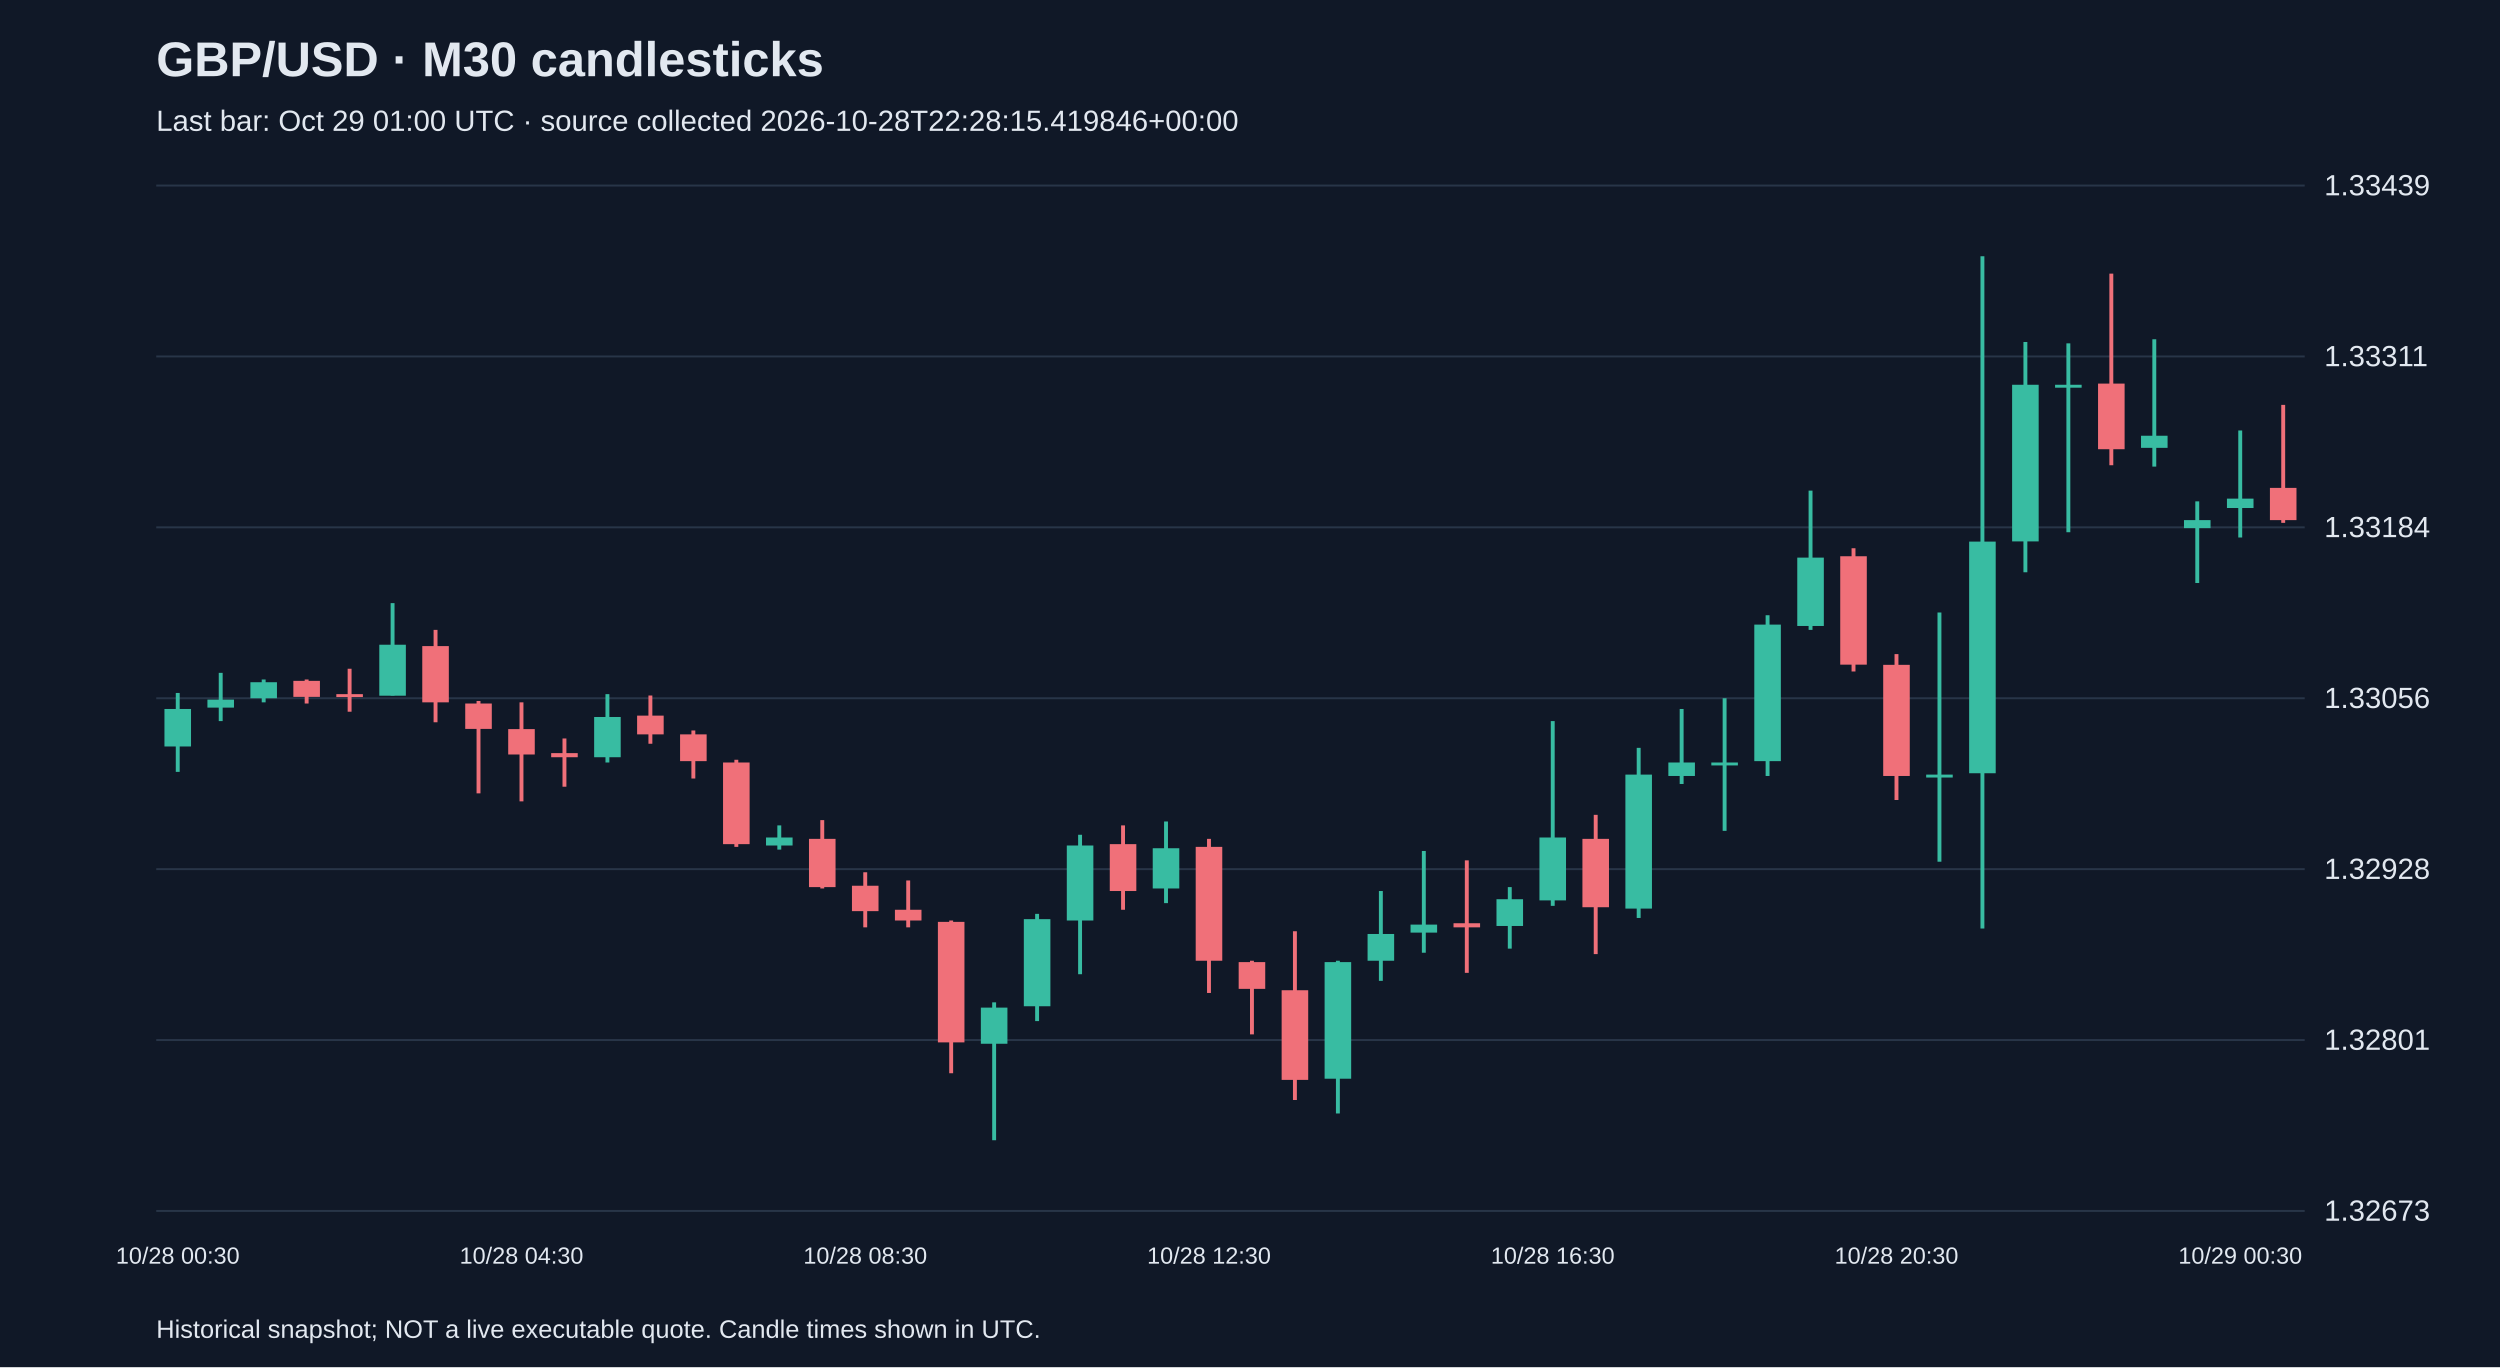
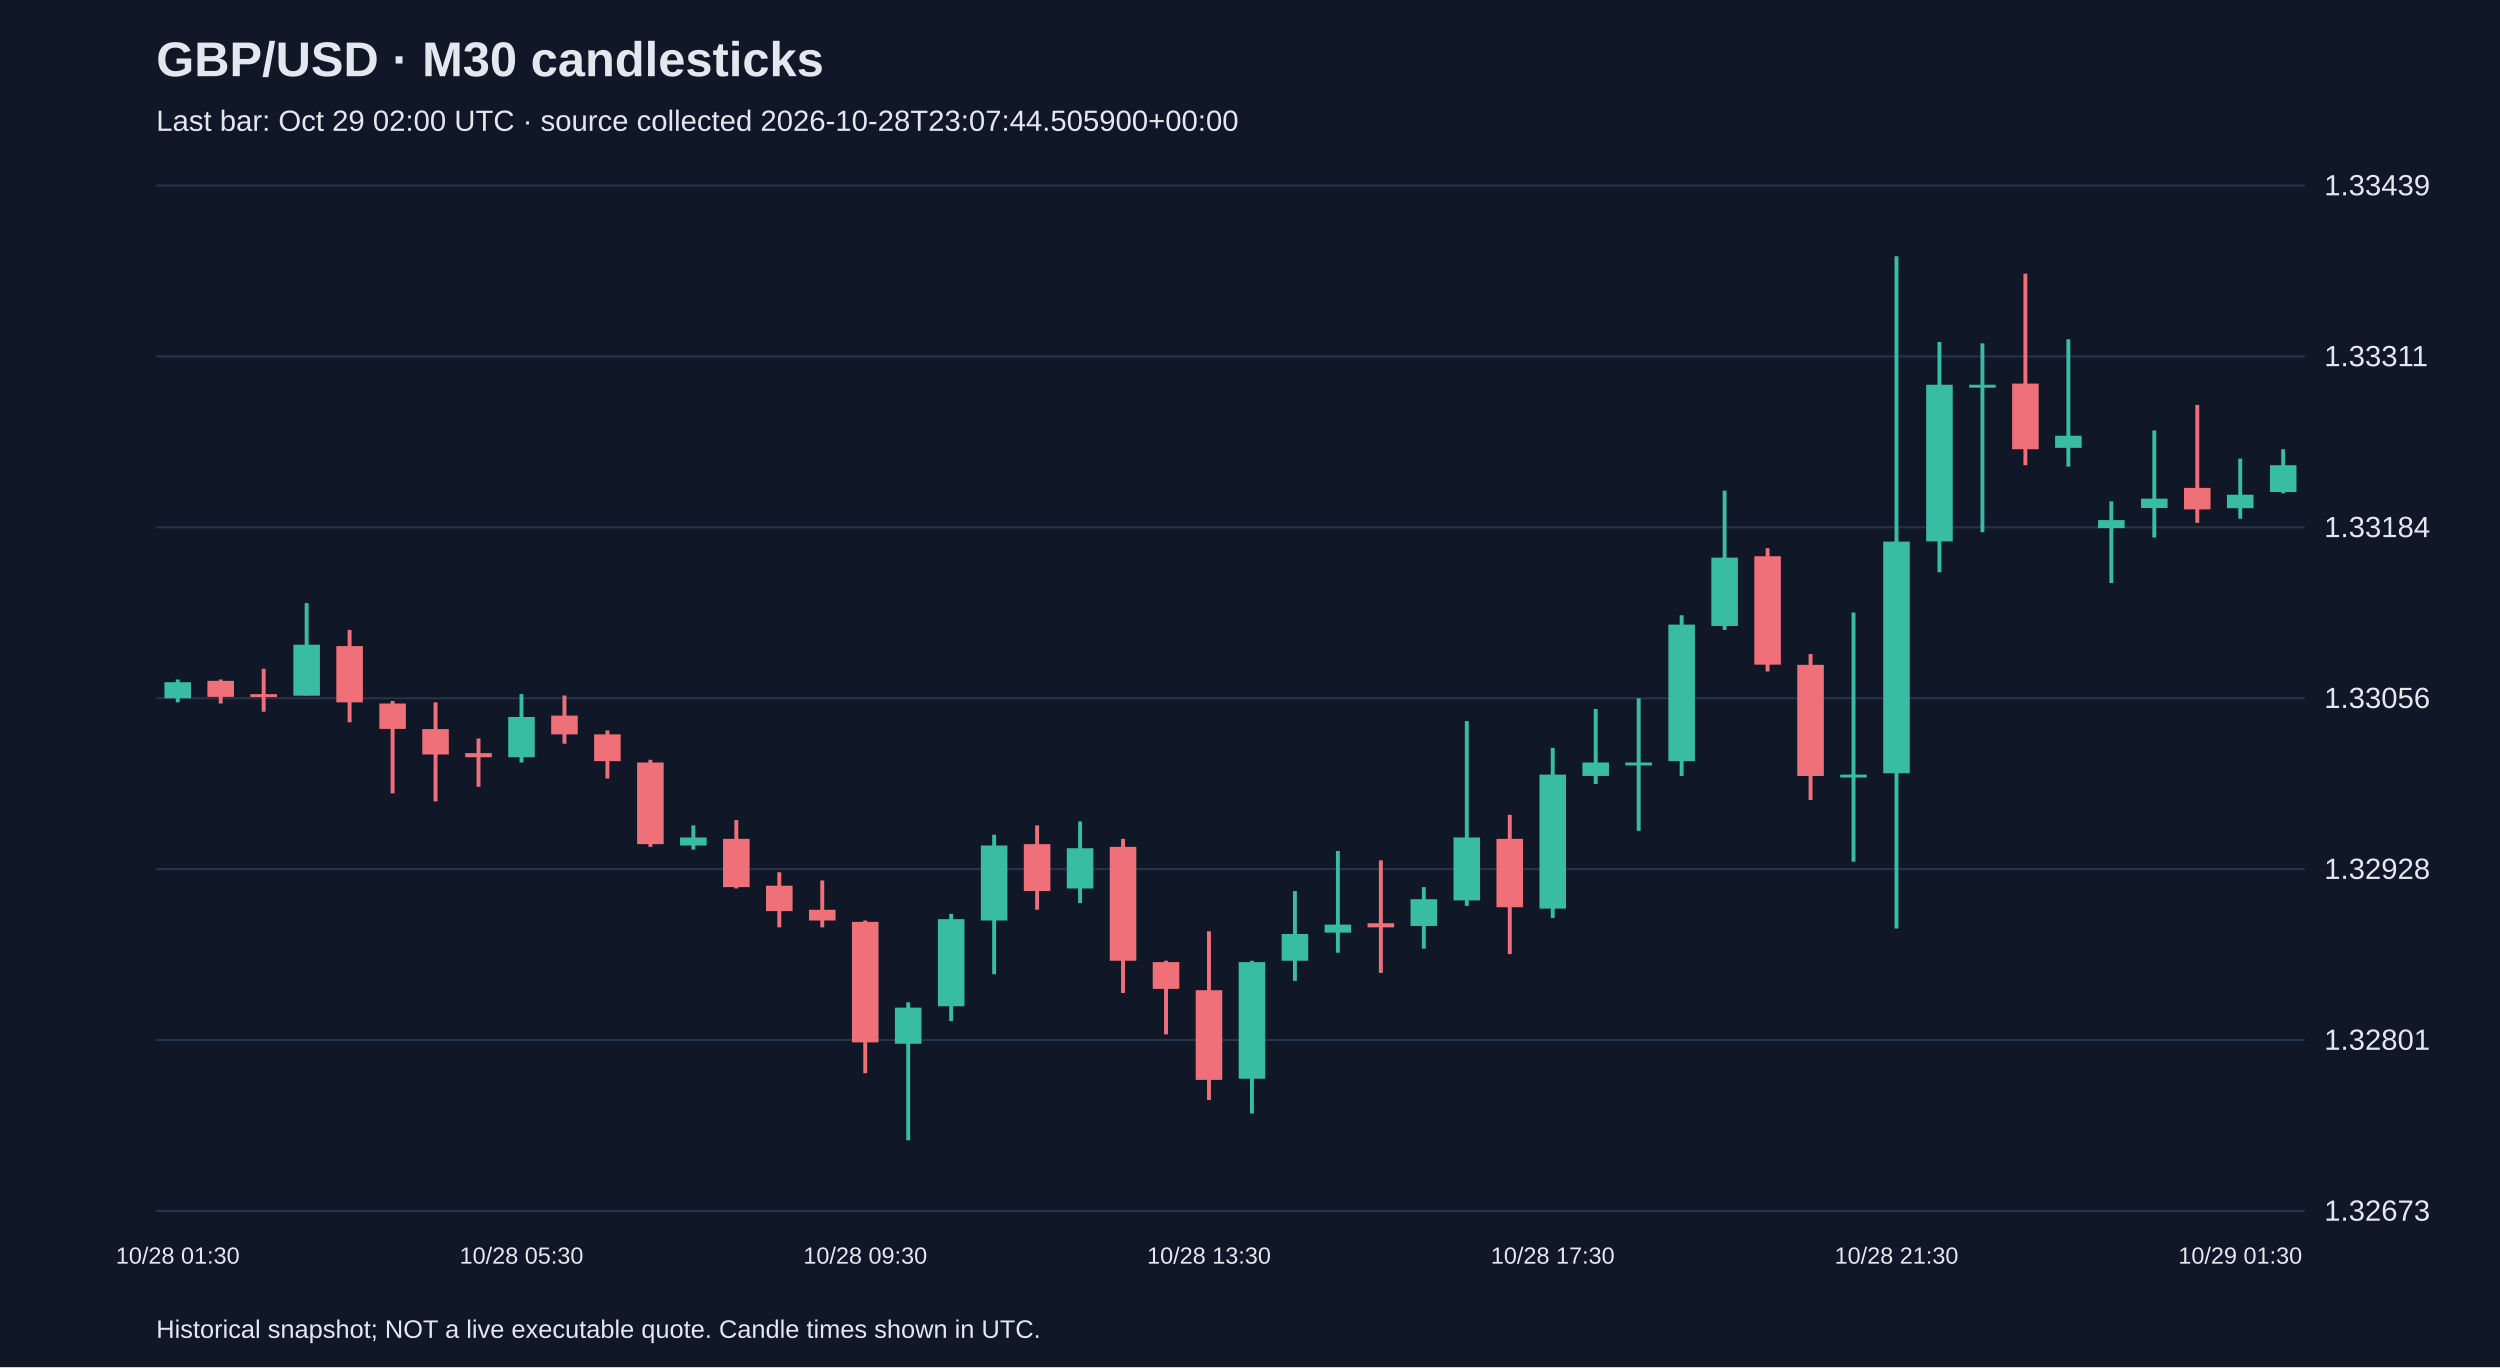
<svg xmlns="http://www.w3.org/2000/svg" viewBox="0 0 1280 700">
  <rect width="100%" height="100%" fill="#101827" />
  <style>text{font-family:Arial,sans-serif;fill:#e2e8f0}</style>
  <text x="80" y="39" font-size="25" font-weight="bold">GBP/USD · M30 candlesticks</text>
-   <text x="80" y="67" font-size="15" fill="#a6b1c5">Last bar: Oct 29 01:00 UTC · source collected 2026-10-28T22:28:15.419846+00:00</text>
+   <text x="80" y="67" font-size="15" fill="#a6b1c5">Last bar: Oct 29 02:00 UTC · source collected 2026-10-28T23:07:44.505900+00:00</text>
  <line x1="80" y1="620.0" x2="1180" y2="620.0" stroke="#283548" />
  <text x="1190" y="625.0" font-size="15">1.32673</text>
  <line x1="80" y1="532.5" x2="1180" y2="532.5" stroke="#283548" />
  <text x="1190" y="537.5" font-size="15">1.32801</text>
  <line x1="80" y1="445.0" x2="1180" y2="445.0" stroke="#283548" />
  <text x="1190" y="450.0" font-size="15">1.32928</text>
  <line x1="80" y1="357.5" x2="1180" y2="357.5" stroke="#283548" />
  <text x="1190" y="362.5" font-size="15">1.33056</text>
  <line x1="80" y1="270.0" x2="1180" y2="270.0" stroke="#283548" />
  <text x="1190" y="275.0" font-size="15">1.33184</text>
  <line x1="80" y1="182.5" x2="1180" y2="182.5" stroke="#283548" />
  <text x="1190" y="187.5" font-size="15">1.33311</text>
  <line x1="80" y1="95.0" x2="1180" y2="95.0" stroke="#283548" />
  <text x="1190" y="100.0" font-size="15">1.33439</text>
-   <line x1="91.0" y1="354.8" x2="91.0" y2="395.2" stroke="#38bca2" stroke-width="2" />
-   <rect x="84.2" y="363.0" width="13.6" height="19.2" fill="#38bca2" />
-   <text x="91.0" y="647" text-anchor="middle" font-size="12">10/28 00:30</text>
-   <line x1="113.0" y1="344.5" x2="113.0" y2="369.2" stroke="#38bca2" stroke-width="2" />
-   <rect x="106.2" y="358.2" width="13.6" height="4.1" fill="#38bca2" />
-   <line x1="135.0" y1="347.9" x2="135.0" y2="359.6" stroke="#38bca2" stroke-width="2" />
-   <rect x="128.2" y="349.3" width="13.6" height="8.2" fill="#38bca2" />
-   <line x1="157.0" y1="347.9" x2="157.0" y2="360.2" stroke="#f07079" stroke-width="2" />
-   <rect x="150.2" y="348.6" width="13.6" height="8.2" fill="#f07079" />
-   <line x1="179.0" y1="342.4" x2="179.0" y2="364.4" stroke="#f07079" stroke-width="2" />
-   <rect x="172.2" y="355.4" width="13.6" height="1.5" fill="#f07079" />
-   <line x1="201.0" y1="308.8" x2="201.0" y2="356.1" stroke="#38bca2" stroke-width="2" />
-   <rect x="194.2" y="330.1" width="13.6" height="26.1" fill="#38bca2" />
-   <line x1="223.0" y1="322.5" x2="223.0" y2="369.8" stroke="#f07079" stroke-width="2" />
-   <rect x="216.2" y="330.8" width="13.6" height="28.8" fill="#f07079" />
-   <line x1="245.0" y1="358.9" x2="245.0" y2="406.2" stroke="#f07079" stroke-width="2" />
-   <rect x="238.2" y="360.2" width="13.6" height="13.0" fill="#f07079" />
-   <line x1="267.0" y1="359.6" x2="267.0" y2="410.3" stroke="#f07079" stroke-width="2" />
-   <rect x="260.2" y="373.3" width="13.6" height="13.0" fill="#f07079" />
-   <text x="267.0" y="647" text-anchor="middle" font-size="12">10/28 04:30</text>
-   <line x1="289.0" y1="378.1" x2="289.0" y2="402.8" stroke="#f07079" stroke-width="2" />
-   <rect x="282.2" y="385.6" width="13.6" height="2.1" fill="#f07079" />
-   <line x1="311.0" y1="355.4" x2="311.0" y2="390.4" stroke="#38bca2" stroke-width="2" />
-   <rect x="304.2" y="367.1" width="13.6" height="20.6" fill="#38bca2" />
-   <line x1="333.0" y1="356.1" x2="333.0" y2="380.8" stroke="#f07079" stroke-width="2" />
-   <rect x="326.2" y="366.4" width="13.6" height="9.6" fill="#f07079" />
-   <line x1="355.0" y1="374.0" x2="355.0" y2="398.6" stroke="#f07079" stroke-width="2" />
-   <rect x="348.2" y="376.0" width="13.6" height="13.7" fill="#f07079" />
-   <line x1="377.0" y1="389.0" x2="377.0" y2="433.6" stroke="#f07079" stroke-width="2" />
-   <rect x="370.2" y="390.4" width="13.6" height="41.8" fill="#f07079" />
-   <line x1="399.0" y1="422.6" x2="399.0" y2="435.0" stroke="#38bca2" stroke-width="2" />
-   <rect x="392.2" y="428.8" width="13.6" height="4.1" fill="#38bca2" />
-   <line x1="421.0" y1="419.9" x2="421.0" y2="454.9" stroke="#f07079" stroke-width="2" />
-   <rect x="414.2" y="429.5" width="13.6" height="24.7" fill="#f07079" />
-   <line x1="443.0" y1="446.6" x2="443.0" y2="474.8" stroke="#f07079" stroke-width="2" />
-   <rect x="436.2" y="453.5" width="13.6" height="13.0" fill="#f07079" />
-   <text x="443.0" y="647" text-anchor="middle" font-size="12">10/28 08:30</text>
-   <line x1="465.0" y1="450.8" x2="465.0" y2="474.8" stroke="#f07079" stroke-width="2" />
-   <rect x="458.2" y="465.8" width="13.6" height="5.5" fill="#f07079" />
-   <line x1="487.0" y1="471.3" x2="487.0" y2="549.5" stroke="#f07079" stroke-width="2" />
-   <rect x="480.2" y="472.0" width="13.6" height="61.7" fill="#f07079" />
-   <line x1="509.0" y1="513.2" x2="509.0" y2="583.8" stroke="#38bca2" stroke-width="2" />
-   <rect x="502.2" y="515.9" width="13.6" height="18.5" fill="#38bca2" />
-   <line x1="531.0" y1="467.9" x2="531.0" y2="522.8" stroke="#38bca2" stroke-width="2" />
-   <rect x="524.2" y="470.6" width="13.6" height="44.6" fill="#38bca2" />
-   <line x1="553.0" y1="427.4" x2="553.0" y2="498.8" stroke="#38bca2" stroke-width="2" />
-   <rect x="546.2" y="432.9" width="13.6" height="38.4" fill="#38bca2" />
-   <line x1="575.0" y1="422.6" x2="575.0" y2="465.8" stroke="#f07079" stroke-width="2" />
-   <rect x="568.2" y="432.2" width="13.6" height="24.0" fill="#f07079" />
-   <line x1="597.0" y1="420.6" x2="597.0" y2="462.4" stroke="#38bca2" stroke-width="2" />
-   <rect x="590.2" y="434.3" width="13.6" height="20.6" fill="#38bca2" />
-   <line x1="619.0" y1="429.5" x2="619.0" y2="508.4" stroke="#f07079" stroke-width="2" />
-   <rect x="612.2" y="433.6" width="13.6" height="58.3" fill="#f07079" />
-   <text x="619.0" y="647" text-anchor="middle" font-size="12">10/28 12:30</text>
-   <line x1="641.0" y1="491.9" x2="641.0" y2="529.6" stroke="#f07079" stroke-width="2" />
-   <rect x="634.2" y="492.6" width="13.6" height="13.7" fill="#f07079" />
-   <line x1="663.0" y1="476.8" x2="663.0" y2="563.2" stroke="#f07079" stroke-width="2" />
-   <rect x="656.2" y="507.0" width="13.6" height="45.9" fill="#f07079" />
-   <line x1="685.0" y1="491.9" x2="685.0" y2="570.1" stroke="#38bca2" stroke-width="2" />
-   <rect x="678.2" y="492.6" width="13.6" height="59.7" fill="#38bca2" />
-   <line x1="707.0" y1="456.2" x2="707.0" y2="502.2" stroke="#38bca2" stroke-width="2" />
-   <rect x="700.2" y="478.2" width="13.6" height="13.7" fill="#38bca2" />
-   <line x1="729.0" y1="435.7" x2="729.0" y2="487.8" stroke="#38bca2" stroke-width="2" />
-   <rect x="722.2" y="473.4" width="13.6" height="4.1" fill="#38bca2" />
-   <line x1="751.0" y1="440.5" x2="751.0" y2="498.1" stroke="#f07079" stroke-width="2" />
-   <rect x="744.2" y="472.7" width="13.6" height="2.1" fill="#f07079" />
-   <line x1="773.0" y1="454.2" x2="773.0" y2="485.7" stroke="#38bca2" stroke-width="2" />
-   <rect x="766.2" y="460.4" width="13.6" height="13.7" fill="#38bca2" />
-   <line x1="795.0" y1="369.2" x2="795.0" y2="463.8" stroke="#38bca2" stroke-width="2" />
-   <rect x="788.2" y="428.8" width="13.6" height="32.2" fill="#38bca2" />
-   <text x="795.0" y="647" text-anchor="middle" font-size="12">10/28 16:30</text>
-   <line x1="817.0" y1="417.2" x2="817.0" y2="488.5" stroke="#f07079" stroke-width="2" />
-   <rect x="810.2" y="429.5" width="13.6" height="35.0" fill="#f07079" />
-   <line x1="839.0" y1="382.9" x2="839.0" y2="470.0" stroke="#38bca2" stroke-width="2" />
-   <rect x="832.2" y="396.6" width="13.6" height="68.6" fill="#38bca2" />
-   <line x1="861.0" y1="363.0" x2="861.0" y2="401.4" stroke="#38bca2" stroke-width="2" />
-   <rect x="854.2" y="390.4" width="13.6" height="6.9" fill="#38bca2" />
-   <line x1="883.0" y1="357.5" x2="883.0" y2="425.4" stroke="#38bca2" stroke-width="2" />
-   <rect x="876.2" y="390.4" width="13.6" height="1.5" fill="#38bca2" />
-   <line x1="905.0" y1="315.0" x2="905.0" y2="397.3" stroke="#38bca2" stroke-width="2" />
-   <rect x="898.2" y="319.8" width="13.6" height="69.9" fill="#38bca2" />
-   <line x1="927.0" y1="251.2" x2="927.0" y2="322.5" stroke="#38bca2" stroke-width="2" />
-   <rect x="920.2" y="285.5" width="13.6" height="35.0" fill="#38bca2" />
-   <line x1="949.0" y1="280.7" x2="949.0" y2="343.8" stroke="#f07079" stroke-width="2" />
-   <rect x="942.2" y="284.8" width="13.6" height="55.5" fill="#f07079" />
-   <line x1="971.0" y1="334.9" x2="971.0" y2="409.6" stroke="#f07079" stroke-width="2" />
-   <rect x="964.2" y="340.4" width="13.6" height="56.9" fill="#f07079" />
-   <text x="971.0" y="647" text-anchor="middle" font-size="12">10/28 20:30</text>
-   <line x1="993.0" y1="313.6" x2="993.0" y2="441.2" stroke="#38bca2" stroke-width="2" />
-   <rect x="986.2" y="396.6" width="13.6" height="1.5" fill="#38bca2" />
-   <line x1="1015.0" y1="131.2" x2="1015.0" y2="475.4" stroke="#38bca2" stroke-width="2" />
-   <rect x="1008.2" y="277.3" width="13.6" height="118.6" fill="#38bca2" />
-   <line x1="1037.0" y1="175.1" x2="1037.0" y2="293.0" stroke="#38bca2" stroke-width="2" />
-   <rect x="1030.2" y="197.0" width="13.6" height="80.2" fill="#38bca2" />
-   <line x1="1059.0" y1="175.8" x2="1059.0" y2="272.5" stroke="#38bca2" stroke-width="2" />
-   <rect x="1052.2" y="197.0" width="13.6" height="1.5" fill="#38bca2" />
-   <line x1="1081.0" y1="140.1" x2="1081.0" y2="238.2" stroke="#f07079" stroke-width="2" />
-   <rect x="1074.2" y="196.4" width="13.6" height="33.6" fill="#f07079" />
-   <line x1="1103.0" y1="173.7" x2="1103.0" y2="238.9" stroke="#38bca2" stroke-width="2" />
-   <rect x="1096.2" y="223.1" width="13.6" height="6.2" fill="#38bca2" />
-   <line x1="1125.0" y1="256.7" x2="1125.0" y2="298.5" stroke="#38bca2" stroke-width="2" />
-   <rect x="1118.2" y="266.3" width="13.6" height="4.1" fill="#38bca2" />
-   <line x1="1147.0" y1="220.4" x2="1147.0" y2="275.2" stroke="#38bca2" stroke-width="2" />
-   <rect x="1140.2" y="255.3" width="13.6" height="4.8" fill="#38bca2" />
-   <text x="1147.0" y="647" text-anchor="middle" font-size="12">10/29 00:30</text>
-   <line x1="1169.0" y1="207.3" x2="1169.0" y2="267.7" stroke="#f07079" stroke-width="2" />
-   <rect x="1162.2" y="249.8" width="13.6" height="16.5" fill="#f07079" />
+   <line x1="91.0" y1="347.9" x2="91.0" y2="359.6" stroke="#38bca2" stroke-width="2" />
+   <rect x="84.2" y="349.3" width="13.6" height="8.2" fill="#38bca2" />
+   <text x="91.0" y="647" text-anchor="middle" font-size="12">10/28 01:30</text>
+   <line x1="113.0" y1="347.9" x2="113.0" y2="360.2" stroke="#f07079" stroke-width="2" />
+   <rect x="106.2" y="348.6" width="13.6" height="8.2" fill="#f07079" />
+   <line x1="135.0" y1="342.4" x2="135.0" y2="364.4" stroke="#f07079" stroke-width="2" />
+   <rect x="128.2" y="355.4" width="13.6" height="1.5" fill="#f07079" />
+   <line x1="157.0" y1="308.8" x2="157.0" y2="356.1" stroke="#38bca2" stroke-width="2" />
+   <rect x="150.2" y="330.1" width="13.6" height="26.1" fill="#38bca2" />
+   <line x1="179.0" y1="322.5" x2="179.0" y2="369.8" stroke="#f07079" stroke-width="2" />
+   <rect x="172.2" y="330.8" width="13.6" height="28.8" fill="#f07079" />
+   <line x1="201.0" y1="358.9" x2="201.0" y2="406.2" stroke="#f07079" stroke-width="2" />
+   <rect x="194.2" y="360.2" width="13.6" height="13.0" fill="#f07079" />
+   <line x1="223.0" y1="359.6" x2="223.0" y2="410.3" stroke="#f07079" stroke-width="2" />
+   <rect x="216.2" y="373.3" width="13.6" height="13.0" fill="#f07079" />
+   <line x1="245.0" y1="378.1" x2="245.0" y2="402.8" stroke="#f07079" stroke-width="2" />
+   <rect x="238.2" y="385.6" width="13.6" height="2.1" fill="#f07079" />
+   <line x1="267.0" y1="355.4" x2="267.0" y2="390.4" stroke="#38bca2" stroke-width="2" />
+   <rect x="260.2" y="367.1" width="13.6" height="20.6" fill="#38bca2" />
+   <text x="267.0" y="647" text-anchor="middle" font-size="12">10/28 05:30</text>
+   <line x1="289.0" y1="356.1" x2="289.0" y2="380.8" stroke="#f07079" stroke-width="2" />
+   <rect x="282.2" y="366.4" width="13.6" height="9.6" fill="#f07079" />
+   <line x1="311.0" y1="374.0" x2="311.0" y2="398.6" stroke="#f07079" stroke-width="2" />
+   <rect x="304.2" y="376.0" width="13.6" height="13.7" fill="#f07079" />
+   <line x1="333.0" y1="389.0" x2="333.0" y2="433.6" stroke="#f07079" stroke-width="2" />
+   <rect x="326.2" y="390.4" width="13.6" height="41.8" fill="#f07079" />
+   <line x1="355.0" y1="422.6" x2="355.0" y2="435.0" stroke="#38bca2" stroke-width="2" />
+   <rect x="348.2" y="428.8" width="13.6" height="4.1" fill="#38bca2" />
+   <line x1="377.0" y1="419.9" x2="377.0" y2="454.9" stroke="#f07079" stroke-width="2" />
+   <rect x="370.2" y="429.5" width="13.6" height="24.7" fill="#f07079" />
+   <line x1="399.0" y1="446.6" x2="399.0" y2="474.8" stroke="#f07079" stroke-width="2" />
+   <rect x="392.2" y="453.5" width="13.6" height="13.0" fill="#f07079" />
+   <line x1="421.0" y1="450.8" x2="421.0" y2="474.8" stroke="#f07079" stroke-width="2" />
+   <rect x="414.2" y="465.8" width="13.6" height="5.5" fill="#f07079" />
+   <line x1="443.0" y1="471.3" x2="443.0" y2="549.5" stroke="#f07079" stroke-width="2" />
+   <rect x="436.2" y="472.0" width="13.6" height="61.7" fill="#f07079" />
+   <text x="443.0" y="647" text-anchor="middle" font-size="12">10/28 09:30</text>
+   <line x1="465.0" y1="513.2" x2="465.0" y2="583.8" stroke="#38bca2" stroke-width="2" />
+   <rect x="458.2" y="515.9" width="13.6" height="18.5" fill="#38bca2" />
+   <line x1="487.0" y1="467.9" x2="487.0" y2="522.8" stroke="#38bca2" stroke-width="2" />
+   <rect x="480.2" y="470.6" width="13.6" height="44.6" fill="#38bca2" />
+   <line x1="509.0" y1="427.4" x2="509.0" y2="498.8" stroke="#38bca2" stroke-width="2" />
+   <rect x="502.2" y="432.9" width="13.6" height="38.4" fill="#38bca2" />
+   <line x1="531.0" y1="422.6" x2="531.0" y2="465.8" stroke="#f07079" stroke-width="2" />
+   <rect x="524.2" y="432.2" width="13.6" height="24.0" fill="#f07079" />
+   <line x1="553.0" y1="420.6" x2="553.0" y2="462.4" stroke="#38bca2" stroke-width="2" />
+   <rect x="546.2" y="434.3" width="13.6" height="20.6" fill="#38bca2" />
+   <line x1="575.0" y1="429.5" x2="575.0" y2="508.4" stroke="#f07079" stroke-width="2" />
+   <rect x="568.2" y="433.6" width="13.6" height="58.3" fill="#f07079" />
+   <line x1="597.0" y1="491.9" x2="597.0" y2="529.6" stroke="#f07079" stroke-width="2" />
+   <rect x="590.2" y="492.6" width="13.6" height="13.7" fill="#f07079" />
+   <line x1="619.0" y1="476.8" x2="619.0" y2="563.2" stroke="#f07079" stroke-width="2" />
+   <rect x="612.2" y="507.0" width="13.6" height="45.9" fill="#f07079" />
+   <text x="619.0" y="647" text-anchor="middle" font-size="12">10/28 13:30</text>
+   <line x1="641.0" y1="491.9" x2="641.0" y2="570.1" stroke="#38bca2" stroke-width="2" />
+   <rect x="634.2" y="492.6" width="13.6" height="59.7" fill="#38bca2" />
+   <line x1="663.0" y1="456.2" x2="663.0" y2="502.2" stroke="#38bca2" stroke-width="2" />
+   <rect x="656.2" y="478.2" width="13.6" height="13.7" fill="#38bca2" />
+   <line x1="685.0" y1="435.7" x2="685.0" y2="487.8" stroke="#38bca2" stroke-width="2" />
+   <rect x="678.2" y="473.4" width="13.6" height="4.1" fill="#38bca2" />
+   <line x1="707.0" y1="440.5" x2="707.0" y2="498.1" stroke="#f07079" stroke-width="2" />
+   <rect x="700.2" y="472.7" width="13.6" height="2.1" fill="#f07079" />
+   <line x1="729.0" y1="454.2" x2="729.0" y2="485.7" stroke="#38bca2" stroke-width="2" />
+   <rect x="722.2" y="460.4" width="13.6" height="13.7" fill="#38bca2" />
+   <line x1="751.0" y1="369.2" x2="751.0" y2="463.8" stroke="#38bca2" stroke-width="2" />
+   <rect x="744.2" y="428.8" width="13.6" height="32.2" fill="#38bca2" />
+   <line x1="773.0" y1="417.2" x2="773.0" y2="488.5" stroke="#f07079" stroke-width="2" />
+   <rect x="766.2" y="429.5" width="13.6" height="35.0" fill="#f07079" />
+   <line x1="795.0" y1="382.9" x2="795.0" y2="470.0" stroke="#38bca2" stroke-width="2" />
+   <rect x="788.2" y="396.6" width="13.6" height="68.6" fill="#38bca2" />
+   <text x="795.0" y="647" text-anchor="middle" font-size="12">10/28 17:30</text>
+   <line x1="817.0" y1="363.0" x2="817.0" y2="401.4" stroke="#38bca2" stroke-width="2" />
+   <rect x="810.2" y="390.4" width="13.6" height="6.9" fill="#38bca2" />
+   <line x1="839.0" y1="357.5" x2="839.0" y2="425.4" stroke="#38bca2" stroke-width="2" />
+   <rect x="832.2" y="390.4" width="13.6" height="1.5" fill="#38bca2" />
+   <line x1="861.0" y1="315.0" x2="861.0" y2="397.3" stroke="#38bca2" stroke-width="2" />
+   <rect x="854.2" y="319.8" width="13.6" height="69.9" fill="#38bca2" />
+   <line x1="883.0" y1="251.2" x2="883.0" y2="322.5" stroke="#38bca2" stroke-width="2" />
+   <rect x="876.2" y="285.5" width="13.6" height="35.0" fill="#38bca2" />
+   <line x1="905.0" y1="280.7" x2="905.0" y2="343.8" stroke="#f07079" stroke-width="2" />
+   <rect x="898.2" y="284.8" width="13.6" height="55.5" fill="#f07079" />
+   <line x1="927.0" y1="334.9" x2="927.0" y2="409.6" stroke="#f07079" stroke-width="2" />
+   <rect x="920.2" y="340.4" width="13.6" height="56.9" fill="#f07079" />
+   <line x1="949.0" y1="313.6" x2="949.0" y2="441.2" stroke="#38bca2" stroke-width="2" />
+   <rect x="942.2" y="396.6" width="13.6" height="1.5" fill="#38bca2" />
+   <line x1="971.0" y1="131.2" x2="971.0" y2="475.4" stroke="#38bca2" stroke-width="2" />
+   <rect x="964.2" y="277.3" width="13.6" height="118.6" fill="#38bca2" />
+   <text x="971.0" y="647" text-anchor="middle" font-size="12">10/28 21:30</text>
+   <line x1="993.0" y1="175.1" x2="993.0" y2="293.0" stroke="#38bca2" stroke-width="2" />
+   <rect x="986.2" y="197.0" width="13.6" height="80.2" fill="#38bca2" />
+   <line x1="1015.0" y1="175.8" x2="1015.0" y2="272.5" stroke="#38bca2" stroke-width="2" />
+   <rect x="1008.2" y="197.0" width="13.6" height="1.5" fill="#38bca2" />
+   <line x1="1037.0" y1="140.1" x2="1037.0" y2="238.2" stroke="#f07079" stroke-width="2" />
+   <rect x="1030.2" y="196.4" width="13.6" height="33.6" fill="#f07079" />
+   <line x1="1059.0" y1="173.7" x2="1059.0" y2="238.9" stroke="#38bca2" stroke-width="2" />
+   <rect x="1052.2" y="223.1" width="13.6" height="6.2" fill="#38bca2" />
+   <line x1="1081.0" y1="256.7" x2="1081.0" y2="298.5" stroke="#38bca2" stroke-width="2" />
+   <rect x="1074.2" y="266.3" width="13.6" height="4.1" fill="#38bca2" />
+   <line x1="1103.0" y1="220.4" x2="1103.0" y2="275.2" stroke="#38bca2" stroke-width="2" />
+   <rect x="1096.2" y="255.3" width="13.6" height="4.8" fill="#38bca2" />
+   <line x1="1125.0" y1="207.3" x2="1125.0" y2="267.7" stroke="#f07079" stroke-width="2" />
+   <rect x="1118.2" y="249.8" width="13.6" height="11.0" fill="#f07079" />
+   <line x1="1147.0" y1="234.8" x2="1147.0" y2="265.6" stroke="#38bca2" stroke-width="2" />
+   <rect x="1140.2" y="253.3" width="13.6" height="6.9" fill="#38bca2" />
+   <text x="1147.0" y="647" text-anchor="middle" font-size="12">10/29 01:30</text>
+   <line x1="1169.0" y1="230.0" x2="1169.0" y2="252.6" stroke="#38bca2" stroke-width="2" />
+   <rect x="1162.2" y="238.2" width="13.6" height="13.7" fill="#38bca2" />
  <text x="80" y="685" font-size="13">Historical snapshot; NOT a live executable quote. Candle times shown in UTC.</text>
</svg>
